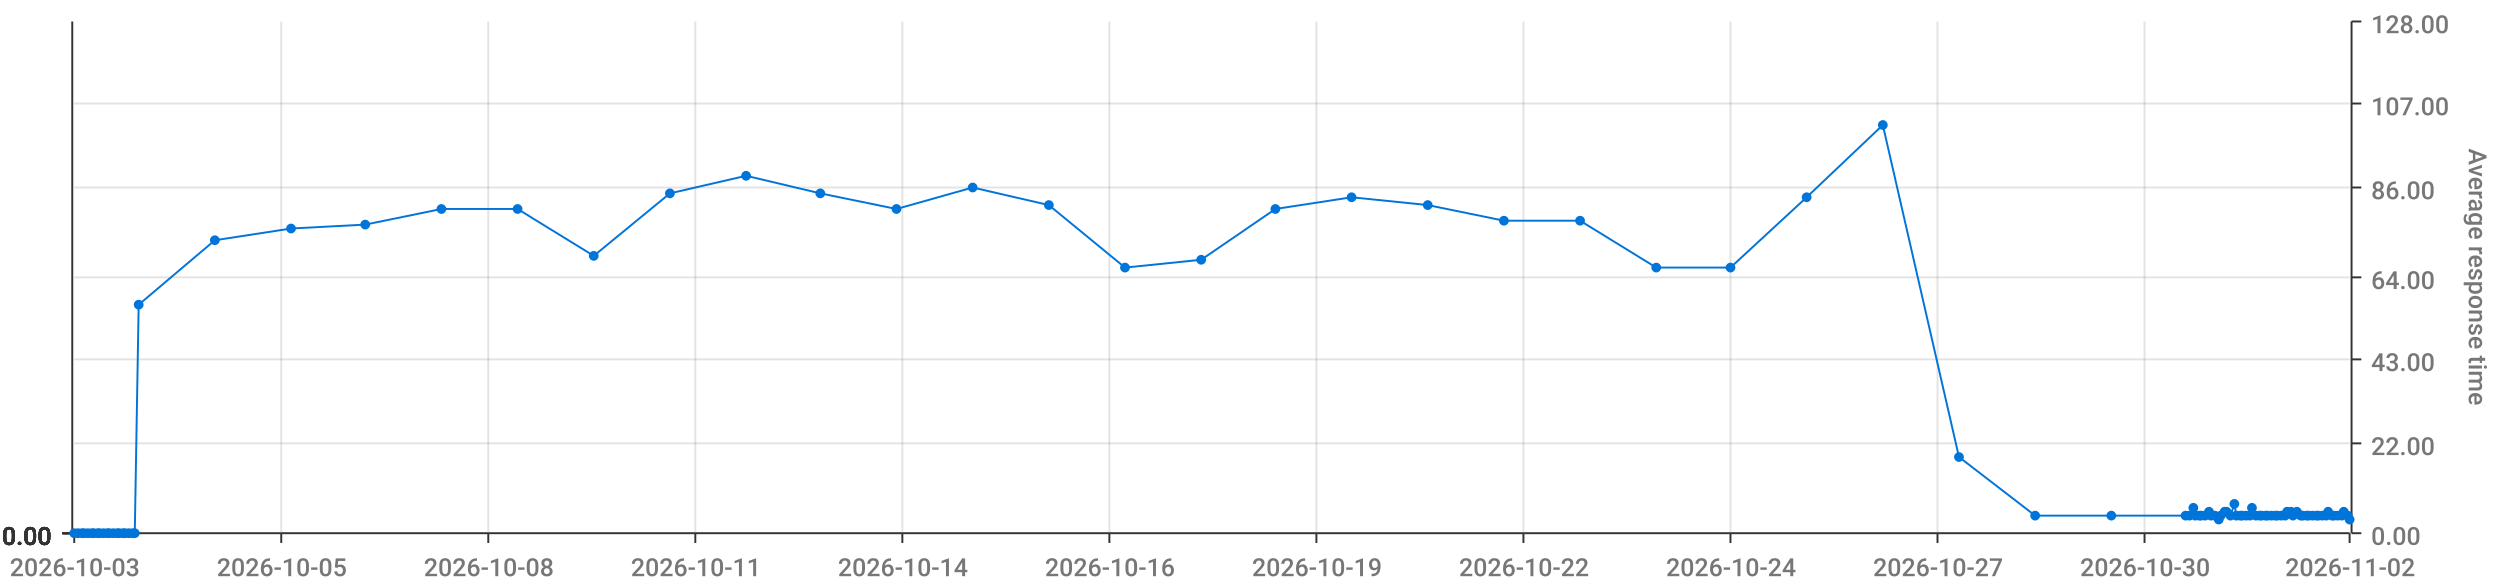
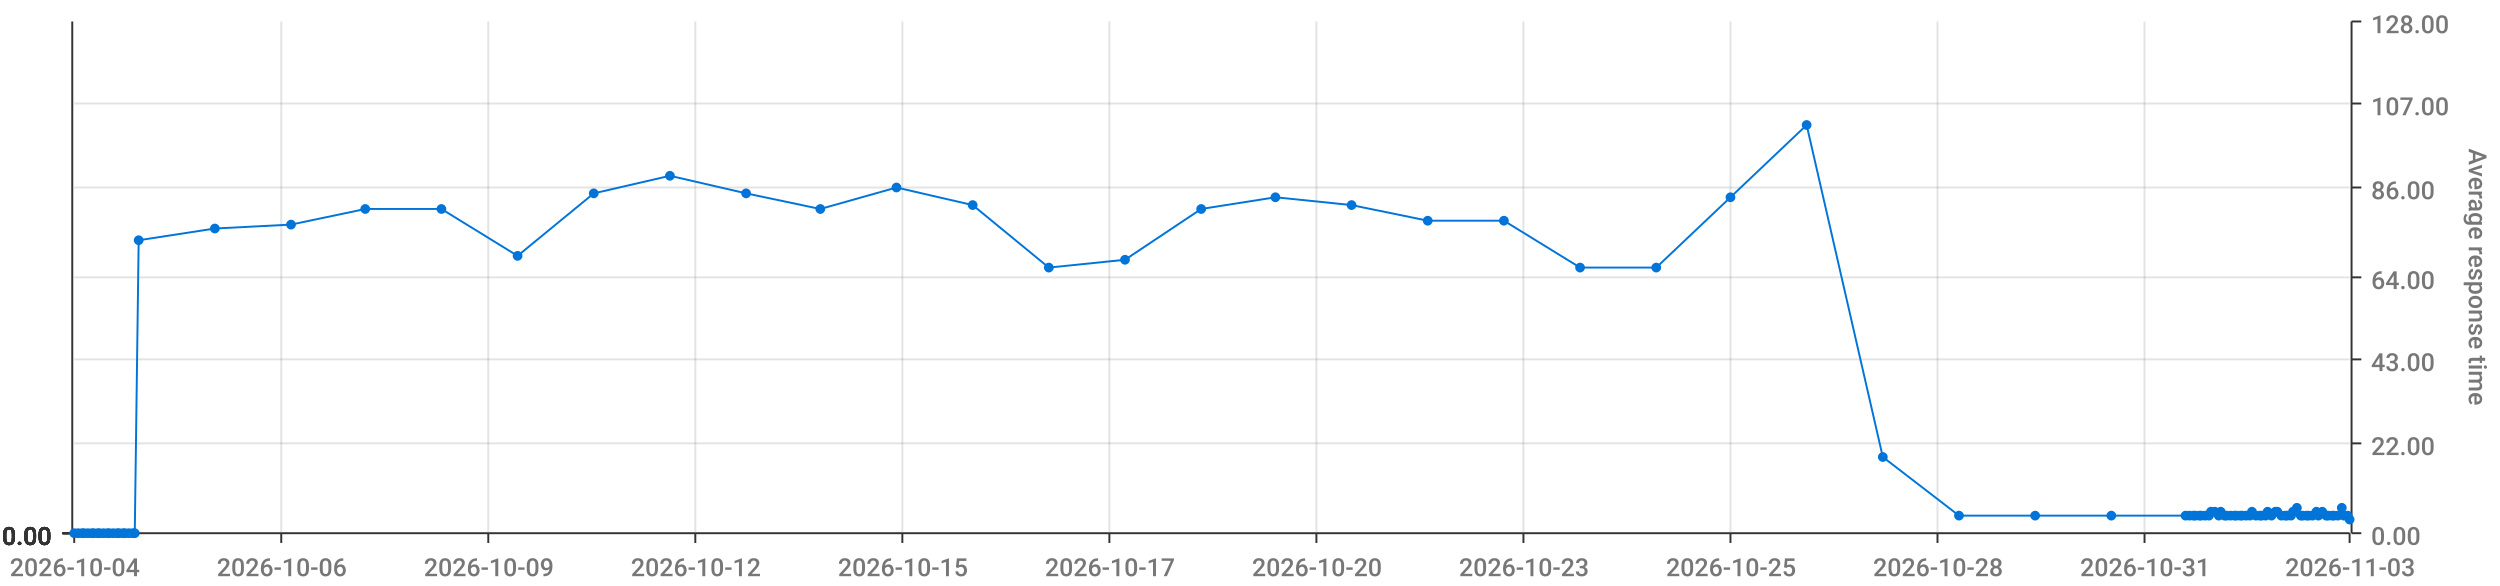
<svg xmlns="http://www.w3.org/2000/svg" viewBox="0 0 1280 300">
  <path d="M 0 0 L 1280 0 L 1280 300 L 0 300 L 0 0" style="stroke-width:0;stroke:rgba(255,255,255,1.0);fill:rgba(255,255,255,0.0)" />
  <path d="M 38 11 L 1203 11 L 1203 273 L 38 273 L 38 11" style="stroke-width:0;stroke:rgba(255,255,255,1.0);fill:rgba(255,255,255,0.0)" />
  <path d="M 38 273 L 1203 273" style="stroke-width:1;stroke:rgba(51,51,51,1.0);fill:rgba(255,255,255,0.0)" />
  <path d="M 38 273 L 38 278" style="stroke-width:1;stroke:rgba(51,51,51,1.0);fill:rgba(255,255,255,0.0)" />
-   <text x="5" y="295" style="stroke-width:0;stroke:none;fill:rgba(119,119,119,1.0);font-size:12.8px;font-family:'Roboto Medium',sans-serif">2026-10-03</text>
+   <text x="5" y="295" style="stroke-width:0;stroke:none;fill:rgba(119,119,119,1.0);font-size:12.8px;font-family:'Roboto Medium',sans-serif">2026-10-04</text>
  <path d="M 144 273 L 144 278" style="stroke-width:1;stroke:rgba(51,51,51,1.0);fill:rgba(255,255,255,0.0)" />
-   <text x="111" y="295" style="stroke-width:0;stroke:none;fill:rgba(119,119,119,1.0);font-size:12.8px;font-family:'Roboto Medium',sans-serif">2026-10-05</text>
+   <text x="111" y="295" style="stroke-width:0;stroke:none;fill:rgba(119,119,119,1.0);font-size:12.8px;font-family:'Roboto Medium',sans-serif">2026-10-06</text>
  <path d="M 250 273 L 250 278" style="stroke-width:1;stroke:rgba(51,51,51,1.0);fill:rgba(255,255,255,0.0)" />
-   <text x="217" y="295" style="stroke-width:0;stroke:none;fill:rgba(119,119,119,1.0);font-size:12.8px;font-family:'Roboto Medium',sans-serif">2026-10-08</text>
+   <text x="217" y="295" style="stroke-width:0;stroke:none;fill:rgba(119,119,119,1.0);font-size:12.8px;font-family:'Roboto Medium',sans-serif">2026-10-09</text>
  <path d="M 356 273 L 356 278" style="stroke-width:1;stroke:rgba(51,51,51,1.0);fill:rgba(255,255,255,0.0)" />
-   <text x="323" y="295" style="stroke-width:0;stroke:none;fill:rgba(119,119,119,1.0);font-size:12.8px;font-family:'Roboto Medium',sans-serif">2026-10-11</text>
+   <text x="323" y="295" style="stroke-width:0;stroke:none;fill:rgba(119,119,119,1.0);font-size:12.8px;font-family:'Roboto Medium',sans-serif">2026-10-12</text>
  <path d="M 462 273 L 462 278" style="stroke-width:1;stroke:rgba(51,51,51,1.0);fill:rgba(255,255,255,0.0)" />
-   <text x="429" y="295" style="stroke-width:0;stroke:none;fill:rgba(119,119,119,1.0);font-size:12.8px;font-family:'Roboto Medium',sans-serif">2026-10-14</text>
+   <text x="429" y="295" style="stroke-width:0;stroke:none;fill:rgba(119,119,119,1.0);font-size:12.8px;font-family:'Roboto Medium',sans-serif">2026-10-15</text>
  <path d="M 568 273 L 568 278" style="stroke-width:1;stroke:rgba(51,51,51,1.0);fill:rgba(255,255,255,0.0)" />
-   <text x="535" y="295" style="stroke-width:0;stroke:none;fill:rgba(119,119,119,1.0);font-size:12.8px;font-family:'Roboto Medium',sans-serif">2026-10-16</text>
+   <text x="535" y="295" style="stroke-width:0;stroke:none;fill:rgba(119,119,119,1.0);font-size:12.8px;font-family:'Roboto Medium',sans-serif">2026-10-17</text>
  <path d="M 674 273 L 674 278" style="stroke-width:1;stroke:rgba(51,51,51,1.0);fill:rgba(255,255,255,0.0)" />
-   <text x="641" y="295" style="stroke-width:0;stroke:none;fill:rgba(119,119,119,1.0);font-size:12.8px;font-family:'Roboto Medium',sans-serif">2026-10-19</text>
+   <text x="641" y="295" style="stroke-width:0;stroke:none;fill:rgba(119,119,119,1.0);font-size:12.8px;font-family:'Roboto Medium',sans-serif">2026-10-20</text>
  <path d="M 780 273 L 780 278" style="stroke-width:1;stroke:rgba(51,51,51,1.0);fill:rgba(255,255,255,0.0)" />
-   <text x="747" y="295" style="stroke-width:0;stroke:none;fill:rgba(119,119,119,1.0);font-size:12.8px;font-family:'Roboto Medium',sans-serif">2026-10-22</text>
+   <text x="747" y="295" style="stroke-width:0;stroke:none;fill:rgba(119,119,119,1.0);font-size:12.8px;font-family:'Roboto Medium',sans-serif">2026-10-23</text>
  <path d="M 886 273 L 886 278" style="stroke-width:1;stroke:rgba(51,51,51,1.0);fill:rgba(255,255,255,0.0)" />
-   <text x="853" y="295" style="stroke-width:0;stroke:none;fill:rgba(119,119,119,1.0);font-size:12.8px;font-family:'Roboto Medium',sans-serif">2026-10-24</text>
+   <text x="853" y="295" style="stroke-width:0;stroke:none;fill:rgba(119,119,119,1.0);font-size:12.8px;font-family:'Roboto Medium',sans-serif">2026-10-25</text>
  <path d="M 992 273 L 992 278" style="stroke-width:1;stroke:rgba(51,51,51,1.0);fill:rgba(255,255,255,0.0)" />
-   <text x="959" y="295" style="stroke-width:0;stroke:none;fill:rgba(119,119,119,1.0);font-size:12.8px;font-family:'Roboto Medium',sans-serif">2026-10-27</text>
+   <text x="959" y="295" style="stroke-width:0;stroke:none;fill:rgba(119,119,119,1.0);font-size:12.8px;font-family:'Roboto Medium',sans-serif">2026-10-28</text>
  <path d="M 1098 273 L 1098 278" style="stroke-width:1;stroke:rgba(51,51,51,1.0);fill:rgba(255,255,255,0.0)" />
-   <text x="1065" y="295" style="stroke-width:0;stroke:none;fill:rgba(119,119,119,1.0);font-size:12.8px;font-family:'Roboto Medium',sans-serif">2026-10-30</text>
+   <text x="1065" y="295" style="stroke-width:0;stroke:none;fill:rgba(119,119,119,1.0);font-size:12.8px;font-family:'Roboto Medium',sans-serif">2026-10-31</text>
  <path d="M 1203 273 L 1203 278" style="stroke-width:1;stroke:rgba(51,51,51,1.0);fill:rgba(255,255,255,0.0)" />
-   <text x="1170" y="295" style="stroke-width:0;stroke:none;fill:rgba(119,119,119,1.0);font-size:12.8px;font-family:'Roboto Medium',sans-serif">2026-11-02</text>
+   <text x="1170" y="295" style="stroke-width:0;stroke:none;fill:rgba(119,119,119,1.0);font-size:12.8px;font-family:'Roboto Medium',sans-serif">2026-11-03</text>
  <path d="M 144 273 L 144 11" style="stroke-width:1;stroke:rgba(119,119,119,0.2);fill:none" />
  <path d="M 250 273 L 250 11" style="stroke-width:1;stroke:rgba(119,119,119,0.2);fill:none" />
  <path d="M 356 273 L 356 11" style="stroke-width:1;stroke:rgba(119,119,119,0.2);fill:none" />
  <path d="M 462 273 L 462 11" style="stroke-width:1;stroke:rgba(119,119,119,0.2);fill:none" />
  <path d="M 568 273 L 568 11" style="stroke-width:1;stroke:rgba(119,119,119,0.2);fill:none" />
  <path d="M 674 273 L 674 11" style="stroke-width:1;stroke:rgba(119,119,119,0.2);fill:none" />
  <path d="M 780 273 L 780 11" style="stroke-width:1;stroke:rgba(119,119,119,0.2);fill:none" />
  <path d="M 886 273 L 886 11" style="stroke-width:1;stroke:rgba(119,119,119,0.2);fill:none" />
  <path d="M 992 273 L 992 11" style="stroke-width:1;stroke:rgba(119,119,119,0.2);fill:none" />
  <path d="M 1098 273 L 1098 11" style="stroke-width:1;stroke:rgba(119,119,119,0.2);fill:none" />
  <path d="M 1204 273 L 1204 11" style="stroke-width:1;stroke:rgba(51,51,51,1.0);fill:rgba(255,255,255,0.0)" />
  <path d="M 1204 273 L 1209 273" style="stroke-width:1;stroke:rgba(51,51,51,1.0);fill:rgba(255,255,255,0.0)" />
  <text x="1214" y="279" style="stroke-width:0;stroke:none;fill:rgba(119,119,119,1.0);font-size:12.8px;font-family:'Roboto Medium',sans-serif">0.00</text>
  <path d="M 1204 227 L 1209 227" style="stroke-width:1;stroke:rgba(51,51,51,1.0);fill:rgba(255,255,255,0.0)" />
  <text x="1214" y="233" style="stroke-width:0;stroke:none;fill:rgba(119,119,119,1.0);font-size:12.8px;font-family:'Roboto Medium',sans-serif">22.00</text>
  <path d="M 1204 184 L 1209 184" style="stroke-width:1;stroke:rgba(51,51,51,1.0);fill:rgba(255,255,255,0.0)" />
  <text x="1214" y="190" style="stroke-width:0;stroke:none;fill:rgba(119,119,119,1.0);font-size:12.8px;font-family:'Roboto Medium',sans-serif">43.00</text>
  <path d="M 1204 142 L 1209 142" style="stroke-width:1;stroke:rgba(51,51,51,1.0);fill:rgba(255,255,255,0.0)" />
  <text x="1214" y="148" style="stroke-width:0;stroke:none;fill:rgba(119,119,119,1.0);font-size:12.8px;font-family:'Roboto Medium',sans-serif">64.00</text>
  <path d="M 1204 96 L 1209 96" style="stroke-width:1;stroke:rgba(51,51,51,1.0);fill:rgba(255,255,255,0.0)" />
  <text x="1214" y="102" style="stroke-width:0;stroke:none;fill:rgba(119,119,119,1.0);font-size:12.8px;font-family:'Roboto Medium',sans-serif">86.00</text>
  <path d="M 1204 53 L 1209 53" style="stroke-width:1;stroke:rgba(51,51,51,1.0);fill:rgba(255,255,255,0.0)" />
  <text x="1214" y="59" style="stroke-width:0;stroke:none;fill:rgba(119,119,119,1.0);font-size:12.8px;font-family:'Roboto Medium',sans-serif">107.00</text>
  <path d="M 1204 11 L 1209 11" style="stroke-width:1;stroke:rgba(51,51,51,1.0);fill:rgba(255,255,255,0.0)" />
  <text x="1214" y="17" style="stroke-width:0;stroke:none;fill:rgba(119,119,119,1.0);font-size:12.8px;font-family:'Roboto Medium',sans-serif">128.00</text>
  <text x="1264" y="76" style="stroke-width:0;stroke:none;fill:rgba(119,119,119,1.0);font-size:12.8px;font-family:'Roboto Medium',sans-serif" transform="rotate(90.00,1264,76)">Average response time</text>
  <path d="M 38 273 L 1203 273" style="stroke-width:0;stroke:rgba(255,255,255,0.0);fill:none" />
  <path d="M 38 227 L 1203 227" style="stroke-width:1;stroke:rgba(119,119,119,0.2);fill:none" />
  <path d="M 38 184 L 1203 184" style="stroke-width:1;stroke:rgba(119,119,119,0.2);fill:none" />
  <path d="M 38 142 L 1203 142" style="stroke-width:1;stroke:rgba(119,119,119,0.2);fill:none" />
  <path d="M 38 96 L 1203 96" style="stroke-width:1;stroke:rgba(119,119,119,0.2);fill:none" />
  <path d="M 38 53 L 1203 53" style="stroke-width:1;stroke:rgba(119,119,119,0.2);fill:none" />
  <path d="M 37 273 L 37 11" style="stroke-width:1;stroke:rgba(51,51,51,1.0);fill:rgba(255,255,255,0.0)" />
  <path d="M 37 273 L 32 273" style="stroke-width:1;stroke:rgba(51,51,51,1.0);fill:rgba(255,255,255,0.0)" />
  <text x="1" y="279" style="stroke-width:0;stroke:none;fill:rgba(51,51,51,1.0);font-size:12.8px;font-family:'Roboto Medium',sans-serif">0.00</text>
  <path d="M 37 273 L 32 273" style="stroke-width:1;stroke:rgba(51,51,51,1.0);fill:rgba(255,255,255,0.0)" />
  <text x="1" y="279" style="stroke-width:0;stroke:none;fill:rgba(51,51,51,1.0);font-size:12.8px;font-family:'Roboto Medium',sans-serif">0.00</text>
  <path d="M 37 273 L 32 273" style="stroke-width:1;stroke:rgba(51,51,51,1.0);fill:rgba(255,255,255,0.0)" />
  <text x="1" y="279" style="stroke-width:0;stroke:none;fill:rgba(51,51,51,1.0);font-size:12.8px;font-family:'Roboto Medium',sans-serif">0.00</text>
  <path d="M 37 273 L 32 273" style="stroke-width:1;stroke:rgba(51,51,51,1.0);fill:rgba(255,255,255,0.0)" />
  <text x="1" y="279" style="stroke-width:0;stroke:none;fill:rgba(51,51,51,1.0);font-size:12.8px;font-family:'Roboto Medium',sans-serif">0.00</text>
  <path d="M 37 273 L 32 273" style="stroke-width:1;stroke:rgba(51,51,51,1.0);fill:rgba(255,255,255,0.0)" />
  <text x="1" y="279" style="stroke-width:0;stroke:none;fill:rgba(51,51,51,1.0);font-size:12.8px;font-family:'Roboto Medium',sans-serif">0.00</text>
  <path d="M 37 273 L 32 273" style="stroke-width:1;stroke:rgba(51,51,51,1.0);fill:rgba(255,255,255,0.0)" />
  <text x="1" y="279" style="stroke-width:0;stroke:none;fill:rgba(51,51,51,1.0);font-size:12.8px;font-family:'Roboto Medium',sans-serif">0.00</text>
  <path d="M 37 273 L 32 273" style="stroke-width:1;stroke:rgba(51,51,51,1.0);fill:rgba(255,255,255,0.0)" />
  <text x="1" y="279" style="stroke-width:0;stroke:none;fill:rgba(51,51,51,1.0);font-size:12.8px;font-family:'Roboto Medium',sans-serif">0.00</text>
  <path d="M 38 273 L 1203 273" style="stroke-width:0;stroke:rgba(255,255,255,0.0);fill:none" />
  <path d="M 38 273 L 1203 273" style="stroke-width:0;stroke:rgba(255,255,255,0.0);fill:none" />
  <path d="M 38 273 L 1203 273" style="stroke-width:0;stroke:rgba(255,255,255,0.0);fill:none" />
  <path d="M 38 273 L 1203 273" style="stroke-width:0;stroke:rgba(255,255,255,0.0);fill:none" />
  <path d="M 38 273 L 1203 273" style="stroke-width:0;stroke:rgba(255,255,255,0.0);fill:none" />
  <path d="M 38 273 L 1203 273" style="stroke-width:0;stroke:rgba(255,255,255,0.0);fill:none" />
-   <path d="M 38 273 L 40 273 L 42 273 L 43 273 L 45 273 L 47 273 L 48 273 L 50 273 L 51 273 L 53 273 L 55 273 L 56 273 L 58 273 L 60 273 L 61 273 L 63 273 L 64 273 L 66 273 L 68 273 L 69 273 L 71 156 L 110 123 L 149 117 L 187 115 L 226 107 L 265 107 L 304 131 L 343 99 L 382 90 L 420 99 L 459 107 L 498 96 L 537 105 L 576 137 L 615 133 L 653 107 L 692 101 L 731 105 L 770 113 L 809 113 L 848 137 L 886 137 L 925 101 L 964 64 L 1003 234 L 1042 264 L 1081 264 L 1119 264 L 1121 264 L 1123 260 L 1124 264 L 1126 264 L 1127 264 L 1129 264 L 1131 262 L 1132 264 L 1134 264 L 1136 266 L 1137 264 L 1139 262 L 1140 262 L 1142 264 L 1144 258 L 1145 264 L 1147 264 L 1148 264 L 1150 264 L 1152 264 L 1153 260 L 1155 264 L 1157 264 L 1158 264 L 1160 264 L 1161 264 L 1163 264 L 1165 264 L 1166 264 L 1168 264 L 1170 264 L 1171 262 L 1173 262 L 1174 264 L 1176 262 L 1178 264 L 1179 264 L 1181 264 L 1182 264 L 1184 264 L 1186 264 L 1187 264 L 1189 264 L 1191 264 L 1192 262 L 1194 264 L 1195 264 L 1197 264 L 1199 264 L 1200 262 L 1202 264 L 1203 266" style="stroke-width:1;stroke:rgba(0,116,217,1.0);fill:rgba(255,255,255,0.0)" />
+   <path d="M 38 273 L 40 273 L 42 273 L 43 273 L 45 273 L 47 273 L 48 273 L 50 273 L 51 273 L 53 273 L 55 273 L 56 273 L 58 273 L 60 273 L 61 273 L 63 273 L 64 273 L 66 273 L 68 273 L 69 273 L 71 123 L 110 117 L 149 115 L 187 107 L 226 107 L 265 131 L 304 99 L 343 90 L 382 99 L 420 107 L 459 96 L 498 105 L 537 137 L 576 133 L 615 107 L 653 101 L 692 105 L 731 113 L 770 113 L 809 137 L 848 137 L 886 101 L 925 64 L 964 234 L 1003 264 L 1042 264 L 1081 264 L 1119 264 L 1121 264 L 1123 264 L 1124 264 L 1126 264 L 1127 264 L 1129 264 L 1131 264 L 1132 262 L 1134 262 L 1136 264 L 1137 262 L 1139 264 L 1140 264 L 1142 264 L 1144 264 L 1145 264 L 1147 264 L 1148 264 L 1150 264 L 1152 264 L 1153 262 L 1155 264 L 1157 264 L 1158 264 L 1160 264 L 1161 262 L 1163 264 L 1165 262 L 1166 262 L 1168 264 L 1170 264 L 1171 264 L 1173 264 L 1174 262 L 1176 260 L 1178 264 L 1179 264 L 1181 264 L 1182 264 L 1184 264 L 1186 262 L 1187 264 L 1189 262 L 1191 264 L 1192 264 L 1194 264 L 1195 264 L 1197 264 L 1199 260 L 1200 264 L 1202 264 L 1203 266" style="stroke-width:1;stroke:rgba(0,116,217,1.0);fill:rgba(255,255,255,0.0)" />
  <circle cx="38" cy="273" r="2" style="stroke-width:1;stroke:rgba(0,116,217,1.0);fill:rgba(0,116,217,1.0)" />
  <path d="" style="stroke-width:1;stroke:rgba(0,116,217,1.0);fill:rgba(0,116,217,1.0)" />
  <circle cx="40" cy="273" r="2" style="stroke-width:1;stroke:rgba(0,116,217,1.0);fill:rgba(0,116,217,1.0)" />
  <path d="" style="stroke-width:1;stroke:rgba(0,116,217,1.0);fill:rgba(0,116,217,1.0)" />
  <circle cx="42" cy="273" r="2" style="stroke-width:1;stroke:rgba(0,116,217,1.0);fill:rgba(0,116,217,1.0)" />
  <path d="" style="stroke-width:1;stroke:rgba(0,116,217,1.0);fill:rgba(0,116,217,1.0)" />
  <circle cx="43" cy="273" r="2" style="stroke-width:1;stroke:rgba(0,116,217,1.0);fill:rgba(0,116,217,1.0)" />
  <path d="" style="stroke-width:1;stroke:rgba(0,116,217,1.0);fill:rgba(0,116,217,1.0)" />
  <circle cx="45" cy="273" r="2" style="stroke-width:1;stroke:rgba(0,116,217,1.0);fill:rgba(0,116,217,1.0)" />
  <path d="" style="stroke-width:1;stroke:rgba(0,116,217,1.0);fill:rgba(0,116,217,1.0)" />
  <circle cx="47" cy="273" r="2" style="stroke-width:1;stroke:rgba(0,116,217,1.0);fill:rgba(0,116,217,1.0)" />
  <path d="" style="stroke-width:1;stroke:rgba(0,116,217,1.0);fill:rgba(0,116,217,1.0)" />
  <circle cx="48" cy="273" r="2" style="stroke-width:1;stroke:rgba(0,116,217,1.0);fill:rgba(0,116,217,1.0)" />
  <path d="" style="stroke-width:1;stroke:rgba(0,116,217,1.0);fill:rgba(0,116,217,1.0)" />
  <circle cx="50" cy="273" r="2" style="stroke-width:1;stroke:rgba(0,116,217,1.0);fill:rgba(0,116,217,1.0)" />
  <path d="" style="stroke-width:1;stroke:rgba(0,116,217,1.0);fill:rgba(0,116,217,1.0)" />
  <circle cx="51" cy="273" r="2" style="stroke-width:1;stroke:rgba(0,116,217,1.0);fill:rgba(0,116,217,1.0)" />
  <path d="" style="stroke-width:1;stroke:rgba(0,116,217,1.0);fill:rgba(0,116,217,1.0)" />
  <circle cx="53" cy="273" r="2" style="stroke-width:1;stroke:rgba(0,116,217,1.0);fill:rgba(0,116,217,1.0)" />
  <path d="" style="stroke-width:1;stroke:rgba(0,116,217,1.0);fill:rgba(0,116,217,1.0)" />
  <circle cx="55" cy="273" r="2" style="stroke-width:1;stroke:rgba(0,116,217,1.0);fill:rgba(0,116,217,1.0)" />
  <path d="" style="stroke-width:1;stroke:rgba(0,116,217,1.0);fill:rgba(0,116,217,1.0)" />
  <circle cx="56" cy="273" r="2" style="stroke-width:1;stroke:rgba(0,116,217,1.0);fill:rgba(0,116,217,1.0)" />
  <path d="" style="stroke-width:1;stroke:rgba(0,116,217,1.0);fill:rgba(0,116,217,1.0)" />
  <circle cx="58" cy="273" r="2" style="stroke-width:1;stroke:rgba(0,116,217,1.0);fill:rgba(0,116,217,1.0)" />
  <path d="" style="stroke-width:1;stroke:rgba(0,116,217,1.0);fill:rgba(0,116,217,1.0)" />
  <circle cx="60" cy="273" r="2" style="stroke-width:1;stroke:rgba(0,116,217,1.0);fill:rgba(0,116,217,1.0)" />
  <path d="" style="stroke-width:1;stroke:rgba(0,116,217,1.0);fill:rgba(0,116,217,1.0)" />
  <circle cx="61" cy="273" r="2" style="stroke-width:1;stroke:rgba(0,116,217,1.0);fill:rgba(0,116,217,1.0)" />
  <path d="" style="stroke-width:1;stroke:rgba(0,116,217,1.0);fill:rgba(0,116,217,1.0)" />
  <circle cx="63" cy="273" r="2" style="stroke-width:1;stroke:rgba(0,116,217,1.0);fill:rgba(0,116,217,1.0)" />
  <path d="" style="stroke-width:1;stroke:rgba(0,116,217,1.0);fill:rgba(0,116,217,1.0)" />
  <circle cx="64" cy="273" r="2" style="stroke-width:1;stroke:rgba(0,116,217,1.0);fill:rgba(0,116,217,1.0)" />
  <path d="" style="stroke-width:1;stroke:rgba(0,116,217,1.0);fill:rgba(0,116,217,1.0)" />
  <circle cx="66" cy="273" r="2" style="stroke-width:1;stroke:rgba(0,116,217,1.0);fill:rgba(0,116,217,1.0)" />
  <path d="" style="stroke-width:1;stroke:rgba(0,116,217,1.0);fill:rgba(0,116,217,1.0)" />
  <circle cx="68" cy="273" r="2" style="stroke-width:1;stroke:rgba(0,116,217,1.0);fill:rgba(0,116,217,1.0)" />
  <path d="" style="stroke-width:1;stroke:rgba(0,116,217,1.0);fill:rgba(0,116,217,1.0)" />
  <circle cx="69" cy="273" r="2" style="stroke-width:1;stroke:rgba(0,116,217,1.0);fill:rgba(0,116,217,1.0)" />
  <path d="" style="stroke-width:1;stroke:rgba(0,116,217,1.0);fill:rgba(0,116,217,1.0)" />
-   <circle cx="71" cy="156" r="2" style="stroke-width:1;stroke:rgba(0,116,217,1.0);fill:rgba(0,116,217,1.0)" />
-   <path d="" style="stroke-width:1;stroke:rgba(0,116,217,1.0);fill:rgba(0,116,217,1.0)" />
-   <circle cx="110" cy="123" r="2" style="stroke-width:1;stroke:rgba(0,116,217,1.0);fill:rgba(0,116,217,1.0)" />
-   <path d="" style="stroke-width:1;stroke:rgba(0,116,217,1.0);fill:rgba(0,116,217,1.0)" />
-   <circle cx="149" cy="117" r="2" style="stroke-width:1;stroke:rgba(0,116,217,1.0);fill:rgba(0,116,217,1.0)" />
-   <path d="" style="stroke-width:1;stroke:rgba(0,116,217,1.0);fill:rgba(0,116,217,1.0)" />
-   <circle cx="187" cy="115" r="2" style="stroke-width:1;stroke:rgba(0,116,217,1.0);fill:rgba(0,116,217,1.0)" />
+   <circle cx="71" cy="123" r="2" style="stroke-width:1;stroke:rgba(0,116,217,1.0);fill:rgba(0,116,217,1.0)" />
+   <path d="" style="stroke-width:1;stroke:rgba(0,116,217,1.0);fill:rgba(0,116,217,1.0)" />
+   <circle cx="110" cy="117" r="2" style="stroke-width:1;stroke:rgba(0,116,217,1.0);fill:rgba(0,116,217,1.0)" />
+   <path d="" style="stroke-width:1;stroke:rgba(0,116,217,1.0);fill:rgba(0,116,217,1.0)" />
+   <circle cx="149" cy="115" r="2" style="stroke-width:1;stroke:rgba(0,116,217,1.0);fill:rgba(0,116,217,1.0)" />
+   <path d="" style="stroke-width:1;stroke:rgba(0,116,217,1.0);fill:rgba(0,116,217,1.0)" />
+   <circle cx="187" cy="107" r="2" style="stroke-width:1;stroke:rgba(0,116,217,1.0);fill:rgba(0,116,217,1.0)" />
  <path d="" style="stroke-width:1;stroke:rgba(0,116,217,1.0);fill:rgba(0,116,217,1.0)" />
  <circle cx="226" cy="107" r="2" style="stroke-width:1;stroke:rgba(0,116,217,1.0);fill:rgba(0,116,217,1.0)" />
  <path d="" style="stroke-width:1;stroke:rgba(0,116,217,1.0);fill:rgba(0,116,217,1.0)" />
-   <circle cx="265" cy="107" r="2" style="stroke-width:1;stroke:rgba(0,116,217,1.0);fill:rgba(0,116,217,1.0)" />
-   <path d="" style="stroke-width:1;stroke:rgba(0,116,217,1.0);fill:rgba(0,116,217,1.0)" />
-   <circle cx="304" cy="131" r="2" style="stroke-width:1;stroke:rgba(0,116,217,1.0);fill:rgba(0,116,217,1.0)" />
-   <path d="" style="stroke-width:1;stroke:rgba(0,116,217,1.0);fill:rgba(0,116,217,1.0)" />
-   <circle cx="343" cy="99" r="2" style="stroke-width:1;stroke:rgba(0,116,217,1.0);fill:rgba(0,116,217,1.0)" />
-   <path d="" style="stroke-width:1;stroke:rgba(0,116,217,1.0);fill:rgba(0,116,217,1.0)" />
-   <circle cx="382" cy="90" r="2" style="stroke-width:1;stroke:rgba(0,116,217,1.0);fill:rgba(0,116,217,1.0)" />
-   <path d="" style="stroke-width:1;stroke:rgba(0,116,217,1.0);fill:rgba(0,116,217,1.0)" />
-   <circle cx="420" cy="99" r="2" style="stroke-width:1;stroke:rgba(0,116,217,1.0);fill:rgba(0,116,217,1.0)" />
-   <path d="" style="stroke-width:1;stroke:rgba(0,116,217,1.0);fill:rgba(0,116,217,1.0)" />
-   <circle cx="459" cy="107" r="2" style="stroke-width:1;stroke:rgba(0,116,217,1.0);fill:rgba(0,116,217,1.0)" />
-   <path d="" style="stroke-width:1;stroke:rgba(0,116,217,1.0);fill:rgba(0,116,217,1.0)" />
-   <circle cx="498" cy="96" r="2" style="stroke-width:1;stroke:rgba(0,116,217,1.0);fill:rgba(0,116,217,1.0)" />
-   <path d="" style="stroke-width:1;stroke:rgba(0,116,217,1.0);fill:rgba(0,116,217,1.0)" />
-   <circle cx="537" cy="105" r="2" style="stroke-width:1;stroke:rgba(0,116,217,1.0);fill:rgba(0,116,217,1.0)" />
-   <path d="" style="stroke-width:1;stroke:rgba(0,116,217,1.0);fill:rgba(0,116,217,1.0)" />
-   <circle cx="576" cy="137" r="2" style="stroke-width:1;stroke:rgba(0,116,217,1.0);fill:rgba(0,116,217,1.0)" />
-   <path d="" style="stroke-width:1;stroke:rgba(0,116,217,1.0);fill:rgba(0,116,217,1.0)" />
-   <circle cx="615" cy="133" r="2" style="stroke-width:1;stroke:rgba(0,116,217,1.0);fill:rgba(0,116,217,1.0)" />
-   <path d="" style="stroke-width:1;stroke:rgba(0,116,217,1.0);fill:rgba(0,116,217,1.0)" />
-   <circle cx="653" cy="107" r="2" style="stroke-width:1;stroke:rgba(0,116,217,1.0);fill:rgba(0,116,217,1.0)" />
-   <path d="" style="stroke-width:1;stroke:rgba(0,116,217,1.0);fill:rgba(0,116,217,1.0)" />
-   <circle cx="692" cy="101" r="2" style="stroke-width:1;stroke:rgba(0,116,217,1.0);fill:rgba(0,116,217,1.0)" />
-   <path d="" style="stroke-width:1;stroke:rgba(0,116,217,1.0);fill:rgba(0,116,217,1.0)" />
-   <circle cx="731" cy="105" r="2" style="stroke-width:1;stroke:rgba(0,116,217,1.0);fill:rgba(0,116,217,1.0)" />
+   <circle cx="265" cy="131" r="2" style="stroke-width:1;stroke:rgba(0,116,217,1.0);fill:rgba(0,116,217,1.0)" />
+   <path d="" style="stroke-width:1;stroke:rgba(0,116,217,1.0);fill:rgba(0,116,217,1.0)" />
+   <circle cx="304" cy="99" r="2" style="stroke-width:1;stroke:rgba(0,116,217,1.0);fill:rgba(0,116,217,1.0)" />
+   <path d="" style="stroke-width:1;stroke:rgba(0,116,217,1.0);fill:rgba(0,116,217,1.0)" />
+   <circle cx="343" cy="90" r="2" style="stroke-width:1;stroke:rgba(0,116,217,1.0);fill:rgba(0,116,217,1.0)" />
+   <path d="" style="stroke-width:1;stroke:rgba(0,116,217,1.0);fill:rgba(0,116,217,1.0)" />
+   <circle cx="382" cy="99" r="2" style="stroke-width:1;stroke:rgba(0,116,217,1.0);fill:rgba(0,116,217,1.0)" />
+   <path d="" style="stroke-width:1;stroke:rgba(0,116,217,1.0);fill:rgba(0,116,217,1.0)" />
+   <circle cx="420" cy="107" r="2" style="stroke-width:1;stroke:rgba(0,116,217,1.0);fill:rgba(0,116,217,1.0)" />
+   <path d="" style="stroke-width:1;stroke:rgba(0,116,217,1.0);fill:rgba(0,116,217,1.0)" />
+   <circle cx="459" cy="96" r="2" style="stroke-width:1;stroke:rgba(0,116,217,1.0);fill:rgba(0,116,217,1.0)" />
+   <path d="" style="stroke-width:1;stroke:rgba(0,116,217,1.0);fill:rgba(0,116,217,1.0)" />
+   <circle cx="498" cy="105" r="2" style="stroke-width:1;stroke:rgba(0,116,217,1.0);fill:rgba(0,116,217,1.0)" />
+   <path d="" style="stroke-width:1;stroke:rgba(0,116,217,1.0);fill:rgba(0,116,217,1.0)" />
+   <circle cx="537" cy="137" r="2" style="stroke-width:1;stroke:rgba(0,116,217,1.0);fill:rgba(0,116,217,1.0)" />
+   <path d="" style="stroke-width:1;stroke:rgba(0,116,217,1.0);fill:rgba(0,116,217,1.0)" />
+   <circle cx="576" cy="133" r="2" style="stroke-width:1;stroke:rgba(0,116,217,1.0);fill:rgba(0,116,217,1.0)" />
+   <path d="" style="stroke-width:1;stroke:rgba(0,116,217,1.0);fill:rgba(0,116,217,1.0)" />
+   <circle cx="615" cy="107" r="2" style="stroke-width:1;stroke:rgba(0,116,217,1.0);fill:rgba(0,116,217,1.0)" />
+   <path d="" style="stroke-width:1;stroke:rgba(0,116,217,1.0);fill:rgba(0,116,217,1.0)" />
+   <circle cx="653" cy="101" r="2" style="stroke-width:1;stroke:rgba(0,116,217,1.0);fill:rgba(0,116,217,1.0)" />
+   <path d="" style="stroke-width:1;stroke:rgba(0,116,217,1.0);fill:rgba(0,116,217,1.0)" />
+   <circle cx="692" cy="105" r="2" style="stroke-width:1;stroke:rgba(0,116,217,1.0);fill:rgba(0,116,217,1.0)" />
+   <path d="" style="stroke-width:1;stroke:rgba(0,116,217,1.0);fill:rgba(0,116,217,1.0)" />
+   <circle cx="731" cy="113" r="2" style="stroke-width:1;stroke:rgba(0,116,217,1.0);fill:rgba(0,116,217,1.0)" />
  <path d="" style="stroke-width:1;stroke:rgba(0,116,217,1.0);fill:rgba(0,116,217,1.0)" />
  <circle cx="770" cy="113" r="2" style="stroke-width:1;stroke:rgba(0,116,217,1.0);fill:rgba(0,116,217,1.0)" />
  <path d="" style="stroke-width:1;stroke:rgba(0,116,217,1.0);fill:rgba(0,116,217,1.0)" />
-   <circle cx="809" cy="113" r="2" style="stroke-width:1;stroke:rgba(0,116,217,1.0);fill:rgba(0,116,217,1.0)" />
+   <circle cx="809" cy="137" r="2" style="stroke-width:1;stroke:rgba(0,116,217,1.0);fill:rgba(0,116,217,1.0)" />
  <path d="" style="stroke-width:1;stroke:rgba(0,116,217,1.0);fill:rgba(0,116,217,1.0)" />
  <circle cx="848" cy="137" r="2" style="stroke-width:1;stroke:rgba(0,116,217,1.0);fill:rgba(0,116,217,1.0)" />
  <path d="" style="stroke-width:1;stroke:rgba(0,116,217,1.0);fill:rgba(0,116,217,1.0)" />
-   <circle cx="886" cy="137" r="2" style="stroke-width:1;stroke:rgba(0,116,217,1.0);fill:rgba(0,116,217,1.0)" />
-   <path d="" style="stroke-width:1;stroke:rgba(0,116,217,1.0);fill:rgba(0,116,217,1.0)" />
-   <circle cx="925" cy="101" r="2" style="stroke-width:1;stroke:rgba(0,116,217,1.0);fill:rgba(0,116,217,1.0)" />
-   <path d="" style="stroke-width:1;stroke:rgba(0,116,217,1.0);fill:rgba(0,116,217,1.0)" />
-   <circle cx="964" cy="64" r="2" style="stroke-width:1;stroke:rgba(0,116,217,1.0);fill:rgba(0,116,217,1.0)" />
-   <path d="" style="stroke-width:1;stroke:rgba(0,116,217,1.0);fill:rgba(0,116,217,1.0)" />
-   <circle cx="1003" cy="234" r="2" style="stroke-width:1;stroke:rgba(0,116,217,1.0);fill:rgba(0,116,217,1.0)" />
+   <circle cx="886" cy="101" r="2" style="stroke-width:1;stroke:rgba(0,116,217,1.0);fill:rgba(0,116,217,1.0)" />
+   <path d="" style="stroke-width:1;stroke:rgba(0,116,217,1.0);fill:rgba(0,116,217,1.0)" />
+   <circle cx="925" cy="64" r="2" style="stroke-width:1;stroke:rgba(0,116,217,1.0);fill:rgba(0,116,217,1.0)" />
+   <path d="" style="stroke-width:1;stroke:rgba(0,116,217,1.0);fill:rgba(0,116,217,1.0)" />
+   <circle cx="964" cy="234" r="2" style="stroke-width:1;stroke:rgba(0,116,217,1.0);fill:rgba(0,116,217,1.0)" />
+   <path d="" style="stroke-width:1;stroke:rgba(0,116,217,1.0);fill:rgba(0,116,217,1.0)" />
+   <circle cx="1003" cy="264" r="2" style="stroke-width:1;stroke:rgba(0,116,217,1.0);fill:rgba(0,116,217,1.0)" />
  <path d="" style="stroke-width:1;stroke:rgba(0,116,217,1.0);fill:rgba(0,116,217,1.0)" />
  <circle cx="1042" cy="264" r="2" style="stroke-width:1;stroke:rgba(0,116,217,1.0);fill:rgba(0,116,217,1.0)" />
  <path d="" style="stroke-width:1;stroke:rgba(0,116,217,1.0);fill:rgba(0,116,217,1.0)" />
  <circle cx="1081" cy="264" r="2" style="stroke-width:1;stroke:rgba(0,116,217,1.0);fill:rgba(0,116,217,1.0)" />
  <path d="" style="stroke-width:1;stroke:rgba(0,116,217,1.0);fill:rgba(0,116,217,1.0)" />
  <circle cx="1119" cy="264" r="2" style="stroke-width:1;stroke:rgba(0,116,217,1.0);fill:rgba(0,116,217,1.0)" />
  <path d="" style="stroke-width:1;stroke:rgba(0,116,217,1.0);fill:rgba(0,116,217,1.0)" />
  <circle cx="1121" cy="264" r="2" style="stroke-width:1;stroke:rgba(0,116,217,1.0);fill:rgba(0,116,217,1.0)" />
  <path d="" style="stroke-width:1;stroke:rgba(0,116,217,1.0);fill:rgba(0,116,217,1.0)" />
-   <circle cx="1123" cy="260" r="2" style="stroke-width:1;stroke:rgba(0,116,217,1.0);fill:rgba(0,116,217,1.0)" />
+   <circle cx="1123" cy="264" r="2" style="stroke-width:1;stroke:rgba(0,116,217,1.0);fill:rgba(0,116,217,1.0)" />
  <path d="" style="stroke-width:1;stroke:rgba(0,116,217,1.0);fill:rgba(0,116,217,1.0)" />
  <circle cx="1124" cy="264" r="2" style="stroke-width:1;stroke:rgba(0,116,217,1.0);fill:rgba(0,116,217,1.0)" />
  <path d="" style="stroke-width:1;stroke:rgba(0,116,217,1.0);fill:rgba(0,116,217,1.0)" />
  <circle cx="1126" cy="264" r="2" style="stroke-width:1;stroke:rgba(0,116,217,1.0);fill:rgba(0,116,217,1.0)" />
  <path d="" style="stroke-width:1;stroke:rgba(0,116,217,1.0);fill:rgba(0,116,217,1.0)" />
  <circle cx="1127" cy="264" r="2" style="stroke-width:1;stroke:rgba(0,116,217,1.0);fill:rgba(0,116,217,1.0)" />
  <path d="" style="stroke-width:1;stroke:rgba(0,116,217,1.0);fill:rgba(0,116,217,1.0)" />
  <circle cx="1129" cy="264" r="2" style="stroke-width:1;stroke:rgba(0,116,217,1.0);fill:rgba(0,116,217,1.0)" />
  <path d="" style="stroke-width:1;stroke:rgba(0,116,217,1.0);fill:rgba(0,116,217,1.0)" />
-   <circle cx="1131" cy="262" r="2" style="stroke-width:1;stroke:rgba(0,116,217,1.0);fill:rgba(0,116,217,1.0)" />
-   <path d="" style="stroke-width:1;stroke:rgba(0,116,217,1.0);fill:rgba(0,116,217,1.0)" />
-   <circle cx="1132" cy="264" r="2" style="stroke-width:1;stroke:rgba(0,116,217,1.0);fill:rgba(0,116,217,1.0)" />
-   <path d="" style="stroke-width:1;stroke:rgba(0,116,217,1.0);fill:rgba(0,116,217,1.0)" />
-   <circle cx="1134" cy="264" r="2" style="stroke-width:1;stroke:rgba(0,116,217,1.0);fill:rgba(0,116,217,1.0)" />
-   <path d="" style="stroke-width:1;stroke:rgba(0,116,217,1.0);fill:rgba(0,116,217,1.0)" />
-   <circle cx="1136" cy="266" r="2" style="stroke-width:1;stroke:rgba(0,116,217,1.0);fill:rgba(0,116,217,1.0)" />
-   <path d="" style="stroke-width:1;stroke:rgba(0,116,217,1.0);fill:rgba(0,116,217,1.0)" />
-   <circle cx="1137" cy="264" r="2" style="stroke-width:1;stroke:rgba(0,116,217,1.0);fill:rgba(0,116,217,1.0)" />
-   <path d="" style="stroke-width:1;stroke:rgba(0,116,217,1.0);fill:rgba(0,116,217,1.0)" />
-   <circle cx="1139" cy="262" r="2" style="stroke-width:1;stroke:rgba(0,116,217,1.0);fill:rgba(0,116,217,1.0)" />
-   <path d="" style="stroke-width:1;stroke:rgba(0,116,217,1.0);fill:rgba(0,116,217,1.0)" />
-   <circle cx="1140" cy="262" r="2" style="stroke-width:1;stroke:rgba(0,116,217,1.0);fill:rgba(0,116,217,1.0)" />
+   <circle cx="1131" cy="264" r="2" style="stroke-width:1;stroke:rgba(0,116,217,1.0);fill:rgba(0,116,217,1.0)" />
+   <path d="" style="stroke-width:1;stroke:rgba(0,116,217,1.0);fill:rgba(0,116,217,1.0)" />
+   <circle cx="1132" cy="262" r="2" style="stroke-width:1;stroke:rgba(0,116,217,1.0);fill:rgba(0,116,217,1.0)" />
+   <path d="" style="stroke-width:1;stroke:rgba(0,116,217,1.0);fill:rgba(0,116,217,1.0)" />
+   <circle cx="1134" cy="262" r="2" style="stroke-width:1;stroke:rgba(0,116,217,1.0);fill:rgba(0,116,217,1.0)" />
+   <path d="" style="stroke-width:1;stroke:rgba(0,116,217,1.0);fill:rgba(0,116,217,1.0)" />
+   <circle cx="1136" cy="264" r="2" style="stroke-width:1;stroke:rgba(0,116,217,1.0);fill:rgba(0,116,217,1.0)" />
+   <path d="" style="stroke-width:1;stroke:rgba(0,116,217,1.0);fill:rgba(0,116,217,1.0)" />
+   <circle cx="1137" cy="262" r="2" style="stroke-width:1;stroke:rgba(0,116,217,1.0);fill:rgba(0,116,217,1.0)" />
+   <path d="" style="stroke-width:1;stroke:rgba(0,116,217,1.0);fill:rgba(0,116,217,1.0)" />
+   <circle cx="1139" cy="264" r="2" style="stroke-width:1;stroke:rgba(0,116,217,1.0);fill:rgba(0,116,217,1.0)" />
+   <path d="" style="stroke-width:1;stroke:rgba(0,116,217,1.0);fill:rgba(0,116,217,1.0)" />
+   <circle cx="1140" cy="264" r="2" style="stroke-width:1;stroke:rgba(0,116,217,1.0);fill:rgba(0,116,217,1.0)" />
  <path d="" style="stroke-width:1;stroke:rgba(0,116,217,1.0);fill:rgba(0,116,217,1.0)" />
  <circle cx="1142" cy="264" r="2" style="stroke-width:1;stroke:rgba(0,116,217,1.0);fill:rgba(0,116,217,1.0)" />
  <path d="" style="stroke-width:1;stroke:rgba(0,116,217,1.0);fill:rgba(0,116,217,1.0)" />
-   <circle cx="1144" cy="258" r="2" style="stroke-width:1;stroke:rgba(0,116,217,1.0);fill:rgba(0,116,217,1.0)" />
+   <circle cx="1144" cy="264" r="2" style="stroke-width:1;stroke:rgba(0,116,217,1.0);fill:rgba(0,116,217,1.0)" />
  <path d="" style="stroke-width:1;stroke:rgba(0,116,217,1.0);fill:rgba(0,116,217,1.0)" />
  <circle cx="1145" cy="264" r="2" style="stroke-width:1;stroke:rgba(0,116,217,1.0);fill:rgba(0,116,217,1.0)" />
  <path d="" style="stroke-width:1;stroke:rgba(0,116,217,1.0);fill:rgba(0,116,217,1.0)" />
  <circle cx="1147" cy="264" r="2" style="stroke-width:1;stroke:rgba(0,116,217,1.0);fill:rgba(0,116,217,1.0)" />
  <path d="" style="stroke-width:1;stroke:rgba(0,116,217,1.0);fill:rgba(0,116,217,1.0)" />
  <circle cx="1148" cy="264" r="2" style="stroke-width:1;stroke:rgba(0,116,217,1.0);fill:rgba(0,116,217,1.0)" />
  <path d="" style="stroke-width:1;stroke:rgba(0,116,217,1.0);fill:rgba(0,116,217,1.0)" />
  <circle cx="1150" cy="264" r="2" style="stroke-width:1;stroke:rgba(0,116,217,1.0);fill:rgba(0,116,217,1.0)" />
  <path d="" style="stroke-width:1;stroke:rgba(0,116,217,1.0);fill:rgba(0,116,217,1.0)" />
  <circle cx="1152" cy="264" r="2" style="stroke-width:1;stroke:rgba(0,116,217,1.0);fill:rgba(0,116,217,1.0)" />
  <path d="" style="stroke-width:1;stroke:rgba(0,116,217,1.0);fill:rgba(0,116,217,1.0)" />
-   <circle cx="1153" cy="260" r="2" style="stroke-width:1;stroke:rgba(0,116,217,1.0);fill:rgba(0,116,217,1.0)" />
+   <circle cx="1153" cy="262" r="2" style="stroke-width:1;stroke:rgba(0,116,217,1.0);fill:rgba(0,116,217,1.0)" />
  <path d="" style="stroke-width:1;stroke:rgba(0,116,217,1.0);fill:rgba(0,116,217,1.0)" />
  <circle cx="1155" cy="264" r="2" style="stroke-width:1;stroke:rgba(0,116,217,1.0);fill:rgba(0,116,217,1.0)" />
  <path d="" style="stroke-width:1;stroke:rgba(0,116,217,1.0);fill:rgba(0,116,217,1.0)" />
  <circle cx="1157" cy="264" r="2" style="stroke-width:1;stroke:rgba(0,116,217,1.0);fill:rgba(0,116,217,1.0)" />
  <path d="" style="stroke-width:1;stroke:rgba(0,116,217,1.0);fill:rgba(0,116,217,1.0)" />
  <circle cx="1158" cy="264" r="2" style="stroke-width:1;stroke:rgba(0,116,217,1.0);fill:rgba(0,116,217,1.0)" />
  <path d="" style="stroke-width:1;stroke:rgba(0,116,217,1.0);fill:rgba(0,116,217,1.0)" />
  <circle cx="1160" cy="264" r="2" style="stroke-width:1;stroke:rgba(0,116,217,1.0);fill:rgba(0,116,217,1.0)" />
  <path d="" style="stroke-width:1;stroke:rgba(0,116,217,1.0);fill:rgba(0,116,217,1.0)" />
-   <circle cx="1161" cy="264" r="2" style="stroke-width:1;stroke:rgba(0,116,217,1.0);fill:rgba(0,116,217,1.0)" />
+   <circle cx="1161" cy="262" r="2" style="stroke-width:1;stroke:rgba(0,116,217,1.0);fill:rgba(0,116,217,1.0)" />
  <path d="" style="stroke-width:1;stroke:rgba(0,116,217,1.0);fill:rgba(0,116,217,1.0)" />
  <circle cx="1163" cy="264" r="2" style="stroke-width:1;stroke:rgba(0,116,217,1.0);fill:rgba(0,116,217,1.0)" />
  <path d="" style="stroke-width:1;stroke:rgba(0,116,217,1.0);fill:rgba(0,116,217,1.0)" />
-   <circle cx="1165" cy="264" r="2" style="stroke-width:1;stroke:rgba(0,116,217,1.0);fill:rgba(0,116,217,1.0)" />
-   <path d="" style="stroke-width:1;stroke:rgba(0,116,217,1.0);fill:rgba(0,116,217,1.0)" />
-   <circle cx="1166" cy="264" r="2" style="stroke-width:1;stroke:rgba(0,116,217,1.0);fill:rgba(0,116,217,1.0)" />
+   <circle cx="1165" cy="262" r="2" style="stroke-width:1;stroke:rgba(0,116,217,1.0);fill:rgba(0,116,217,1.0)" />
+   <path d="" style="stroke-width:1;stroke:rgba(0,116,217,1.0);fill:rgba(0,116,217,1.0)" />
+   <circle cx="1166" cy="262" r="2" style="stroke-width:1;stroke:rgba(0,116,217,1.0);fill:rgba(0,116,217,1.0)" />
  <path d="" style="stroke-width:1;stroke:rgba(0,116,217,1.0);fill:rgba(0,116,217,1.0)" />
  <circle cx="1168" cy="264" r="2" style="stroke-width:1;stroke:rgba(0,116,217,1.0);fill:rgba(0,116,217,1.0)" />
  <path d="" style="stroke-width:1;stroke:rgba(0,116,217,1.0);fill:rgba(0,116,217,1.0)" />
  <circle cx="1170" cy="264" r="2" style="stroke-width:1;stroke:rgba(0,116,217,1.0);fill:rgba(0,116,217,1.0)" />
  <path d="" style="stroke-width:1;stroke:rgba(0,116,217,1.0);fill:rgba(0,116,217,1.0)" />
-   <circle cx="1171" cy="262" r="2" style="stroke-width:1;stroke:rgba(0,116,217,1.0);fill:rgba(0,116,217,1.0)" />
-   <path d="" style="stroke-width:1;stroke:rgba(0,116,217,1.0);fill:rgba(0,116,217,1.0)" />
-   <circle cx="1173" cy="262" r="2" style="stroke-width:1;stroke:rgba(0,116,217,1.0);fill:rgba(0,116,217,1.0)" />
-   <path d="" style="stroke-width:1;stroke:rgba(0,116,217,1.0);fill:rgba(0,116,217,1.0)" />
-   <circle cx="1174" cy="264" r="2" style="stroke-width:1;stroke:rgba(0,116,217,1.0);fill:rgba(0,116,217,1.0)" />
-   <path d="" style="stroke-width:1;stroke:rgba(0,116,217,1.0);fill:rgba(0,116,217,1.0)" />
-   <circle cx="1176" cy="262" r="2" style="stroke-width:1;stroke:rgba(0,116,217,1.0);fill:rgba(0,116,217,1.0)" />
+   <circle cx="1171" cy="264" r="2" style="stroke-width:1;stroke:rgba(0,116,217,1.0);fill:rgba(0,116,217,1.0)" />
+   <path d="" style="stroke-width:1;stroke:rgba(0,116,217,1.0);fill:rgba(0,116,217,1.0)" />
+   <circle cx="1173" cy="264" r="2" style="stroke-width:1;stroke:rgba(0,116,217,1.0);fill:rgba(0,116,217,1.0)" />
+   <path d="" style="stroke-width:1;stroke:rgba(0,116,217,1.0);fill:rgba(0,116,217,1.0)" />
+   <circle cx="1174" cy="262" r="2" style="stroke-width:1;stroke:rgba(0,116,217,1.0);fill:rgba(0,116,217,1.0)" />
+   <path d="" style="stroke-width:1;stroke:rgba(0,116,217,1.0);fill:rgba(0,116,217,1.0)" />
+   <circle cx="1176" cy="260" r="2" style="stroke-width:1;stroke:rgba(0,116,217,1.0);fill:rgba(0,116,217,1.0)" />
  <path d="" style="stroke-width:1;stroke:rgba(0,116,217,1.0);fill:rgba(0,116,217,1.0)" />
  <circle cx="1178" cy="264" r="2" style="stroke-width:1;stroke:rgba(0,116,217,1.0);fill:rgba(0,116,217,1.0)" />
  <path d="" style="stroke-width:1;stroke:rgba(0,116,217,1.0);fill:rgba(0,116,217,1.0)" />
  <circle cx="1179" cy="264" r="2" style="stroke-width:1;stroke:rgba(0,116,217,1.0);fill:rgba(0,116,217,1.0)" />
  <path d="" style="stroke-width:1;stroke:rgba(0,116,217,1.0);fill:rgba(0,116,217,1.0)" />
  <circle cx="1181" cy="264" r="2" style="stroke-width:1;stroke:rgba(0,116,217,1.0);fill:rgba(0,116,217,1.0)" />
  <path d="" style="stroke-width:1;stroke:rgba(0,116,217,1.0);fill:rgba(0,116,217,1.0)" />
  <circle cx="1182" cy="264" r="2" style="stroke-width:1;stroke:rgba(0,116,217,1.0);fill:rgba(0,116,217,1.0)" />
  <path d="" style="stroke-width:1;stroke:rgba(0,116,217,1.0);fill:rgba(0,116,217,1.0)" />
  <circle cx="1184" cy="264" r="2" style="stroke-width:1;stroke:rgba(0,116,217,1.0);fill:rgba(0,116,217,1.0)" />
  <path d="" style="stroke-width:1;stroke:rgba(0,116,217,1.0);fill:rgba(0,116,217,1.0)" />
-   <circle cx="1186" cy="264" r="2" style="stroke-width:1;stroke:rgba(0,116,217,1.0);fill:rgba(0,116,217,1.0)" />
+   <circle cx="1186" cy="262" r="2" style="stroke-width:1;stroke:rgba(0,116,217,1.0);fill:rgba(0,116,217,1.0)" />
  <path d="" style="stroke-width:1;stroke:rgba(0,116,217,1.0);fill:rgba(0,116,217,1.0)" />
  <circle cx="1187" cy="264" r="2" style="stroke-width:1;stroke:rgba(0,116,217,1.0);fill:rgba(0,116,217,1.0)" />
  <path d="" style="stroke-width:1;stroke:rgba(0,116,217,1.0);fill:rgba(0,116,217,1.0)" />
-   <circle cx="1189" cy="264" r="2" style="stroke-width:1;stroke:rgba(0,116,217,1.0);fill:rgba(0,116,217,1.0)" />
+   <circle cx="1189" cy="262" r="2" style="stroke-width:1;stroke:rgba(0,116,217,1.0);fill:rgba(0,116,217,1.0)" />
  <path d="" style="stroke-width:1;stroke:rgba(0,116,217,1.0);fill:rgba(0,116,217,1.0)" />
  <circle cx="1191" cy="264" r="2" style="stroke-width:1;stroke:rgba(0,116,217,1.0);fill:rgba(0,116,217,1.0)" />
  <path d="" style="stroke-width:1;stroke:rgba(0,116,217,1.0);fill:rgba(0,116,217,1.0)" />
-   <circle cx="1192" cy="262" r="2" style="stroke-width:1;stroke:rgba(0,116,217,1.0);fill:rgba(0,116,217,1.0)" />
+   <circle cx="1192" cy="264" r="2" style="stroke-width:1;stroke:rgba(0,116,217,1.0);fill:rgba(0,116,217,1.0)" />
  <path d="" style="stroke-width:1;stroke:rgba(0,116,217,1.0);fill:rgba(0,116,217,1.0)" />
  <circle cx="1194" cy="264" r="2" style="stroke-width:1;stroke:rgba(0,116,217,1.0);fill:rgba(0,116,217,1.0)" />
  <path d="" style="stroke-width:1;stroke:rgba(0,116,217,1.0);fill:rgba(0,116,217,1.0)" />
  <circle cx="1195" cy="264" r="2" style="stroke-width:1;stroke:rgba(0,116,217,1.0);fill:rgba(0,116,217,1.0)" />
  <path d="" style="stroke-width:1;stroke:rgba(0,116,217,1.0);fill:rgba(0,116,217,1.0)" />
  <circle cx="1197" cy="264" r="2" style="stroke-width:1;stroke:rgba(0,116,217,1.0);fill:rgba(0,116,217,1.0)" />
  <path d="" style="stroke-width:1;stroke:rgba(0,116,217,1.0);fill:rgba(0,116,217,1.0)" />
-   <circle cx="1199" cy="264" r="2" style="stroke-width:1;stroke:rgba(0,116,217,1.0);fill:rgba(0,116,217,1.0)" />
-   <path d="" style="stroke-width:1;stroke:rgba(0,116,217,1.0);fill:rgba(0,116,217,1.0)" />
-   <circle cx="1200" cy="262" r="2" style="stroke-width:1;stroke:rgba(0,116,217,1.0);fill:rgba(0,116,217,1.0)" />
+   <circle cx="1199" cy="260" r="2" style="stroke-width:1;stroke:rgba(0,116,217,1.0);fill:rgba(0,116,217,1.0)" />
+   <path d="" style="stroke-width:1;stroke:rgba(0,116,217,1.0);fill:rgba(0,116,217,1.0)" />
+   <circle cx="1200" cy="264" r="2" style="stroke-width:1;stroke:rgba(0,116,217,1.0);fill:rgba(0,116,217,1.0)" />
  <path d="" style="stroke-width:1;stroke:rgba(0,116,217,1.0);fill:rgba(0,116,217,1.0)" />
  <circle cx="1202" cy="264" r="2" style="stroke-width:1;stroke:rgba(0,116,217,1.0);fill:rgba(0,116,217,1.0)" />
  <path d="" style="stroke-width:1;stroke:rgba(0,116,217,1.0);fill:rgba(0,116,217,1.0)" />
  <circle cx="1203" cy="266" r="2" style="stroke-width:1;stroke:rgba(0,116,217,1.0);fill:rgba(0,116,217,1.0)" />
  <path d="" style="stroke-width:1;stroke:rgba(0,116,217,1.0);fill:rgba(0,116,217,1.0)" />
</svg>
